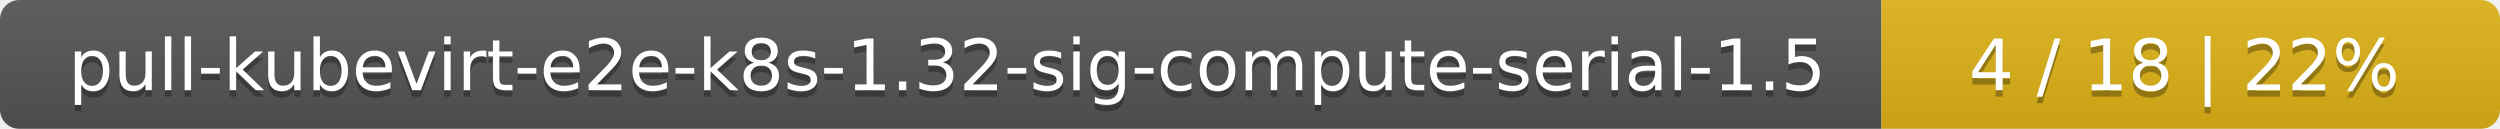
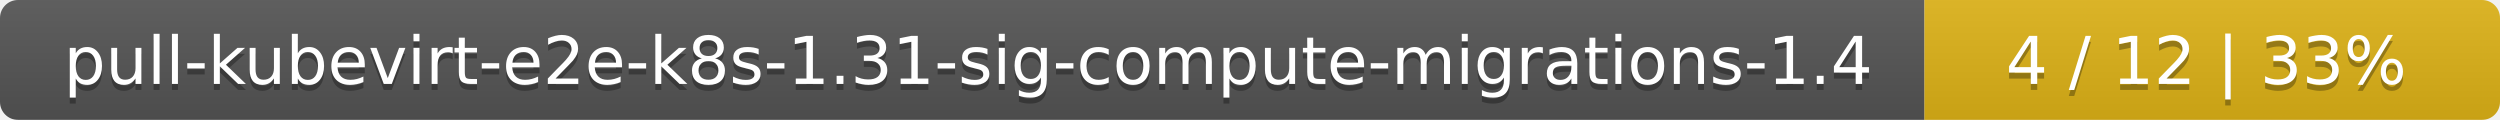
- <svg xmlns="http://www.w3.org/2000/svg" width="388" height="20">
+ <svg xmlns="http://www.w3.org/2000/svg" width="417" height="20">
  <linearGradient id="smooth" x2="0" y2="100%">
    <stop offset="0" stop-color="#bbb" stop-opacity=".1" />
    <stop offset="1" stop-opacity=".1" />
  </linearGradient>
  <mask id="round">
-     <rect width="388" height="20" rx="3" fill="#fff" />
+     <rect width="417" height="20" rx="3" fill="#fff" />
  </mask>
  <g mask="url(#round)">
-     <rect width="292" height="20" fill="#555" />
-     <rect x="292" width="96" height="20" fill="#dfb317" />
-     <rect width="388" height="20" fill="url(#smooth)" />
+     <rect width="321" height="20" fill="#555" />
+     <rect x="321" width="96" height="20" fill="#dfb317" />
+     <rect width="417" height="20" fill="url(#smooth)" />
  </g>
  <g fill="#fff" text-anchor="middle" font-family="DejaVu Sans,Verdana,Geneva,sans-serif" font-size="11">
-     <text x="147" y="15" fill="#010101" fill-opacity=".3">pull-kubevirt-e2e-k8s-1.32-sig-compute-serial-1.5</text>
-     <text x="147" y="14">pull-kubevirt-e2e-k8s-1.32-sig-compute-serial-1.5</text>
-     <text x="339" y="15" fill="#010101" fill-opacity=".3">4 / 18    |    22%</text>
-     <text x="339" y="14">4 / 18    |    22%</text>
+     <text x="161.5" y="15" fill="#010101" fill-opacity=".3">pull-kubevirt-e2e-k8s-1.31-sig-compute-migrations-1.4</text>
+     <text x="161.5" y="14">pull-kubevirt-e2e-k8s-1.31-sig-compute-migrations-1.4</text>
+     <text x="368" y="15" fill="#010101" fill-opacity=".3">4 / 12    |    33%</text>
+     <text x="368" y="14">4 / 12    |    33%</text>
  </g>
</svg>
